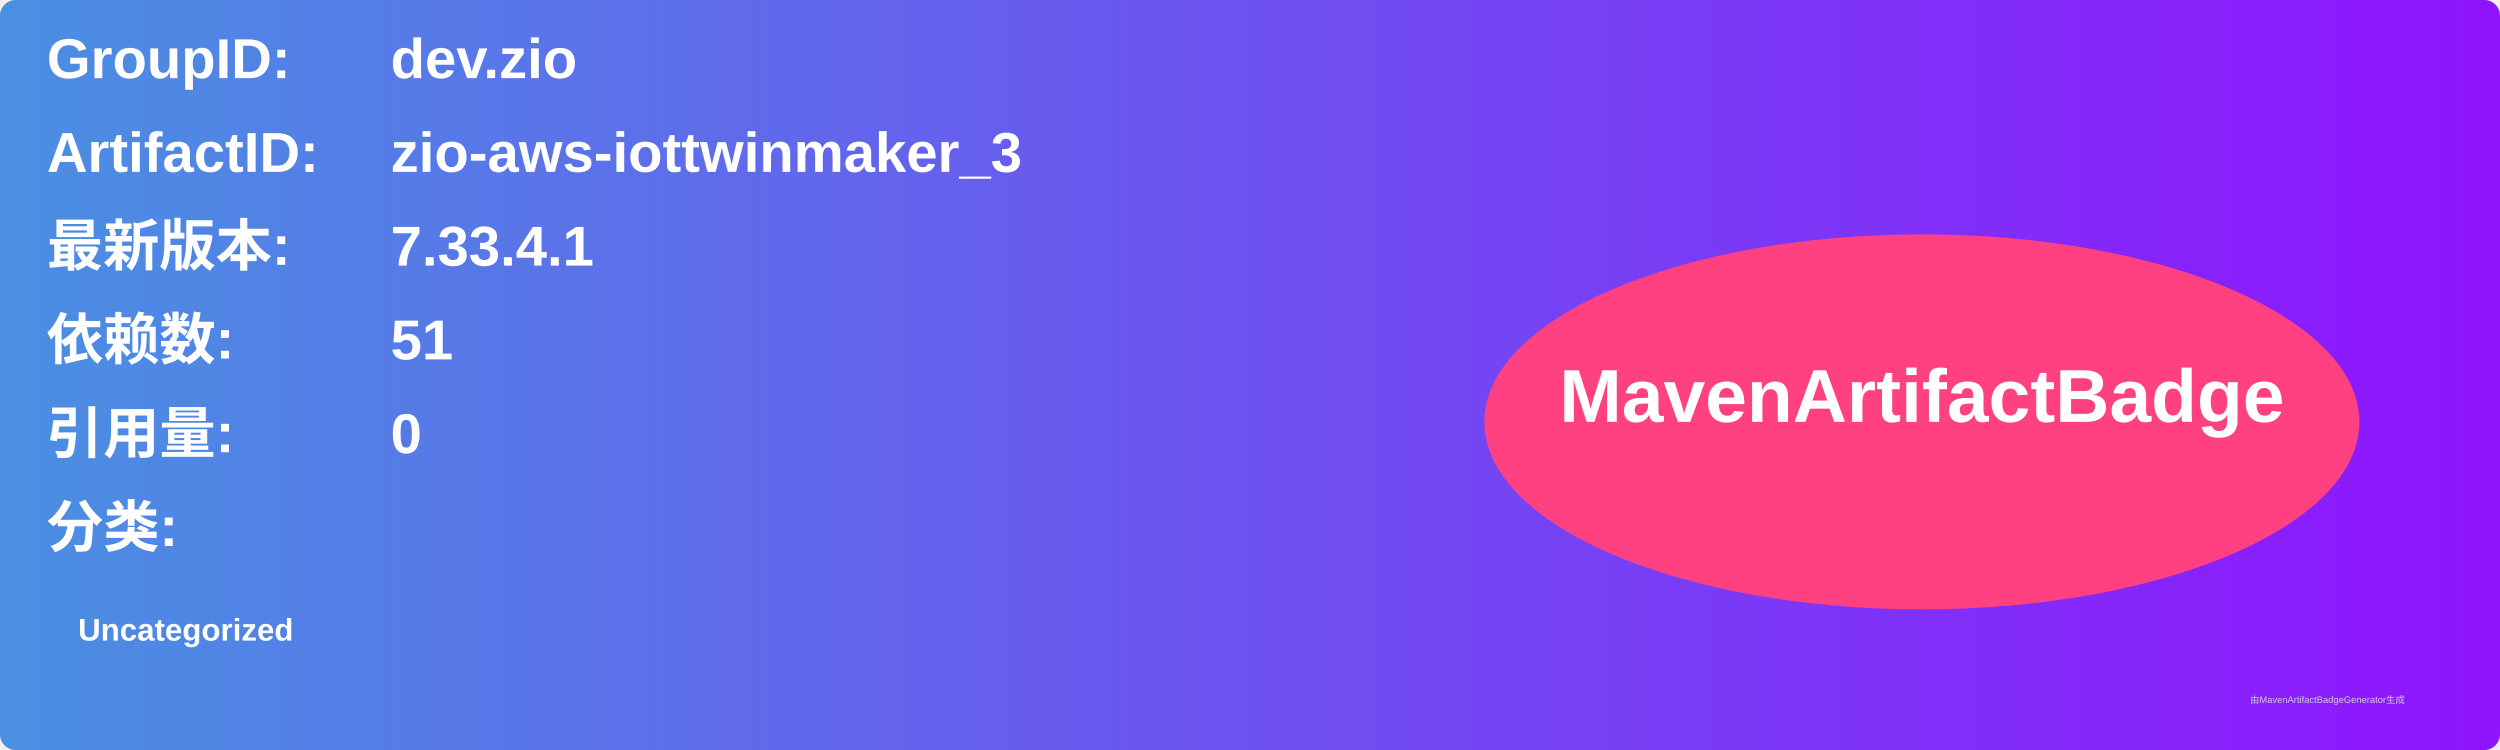
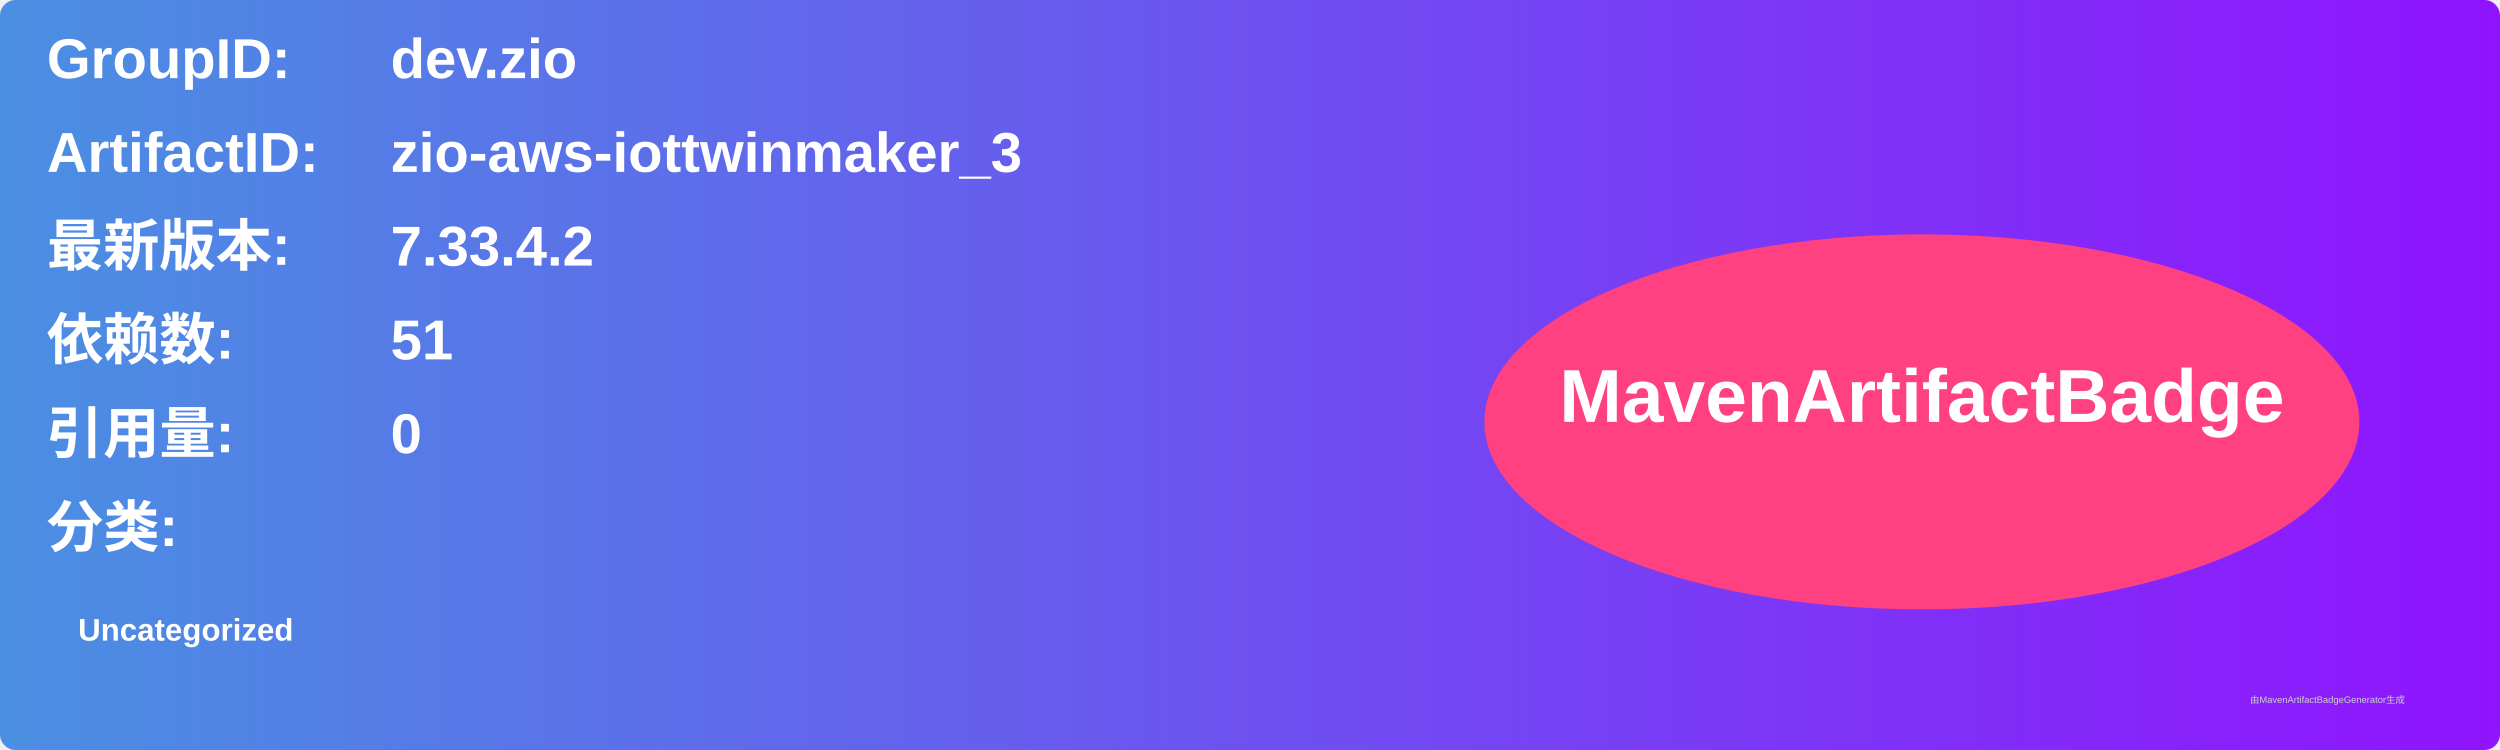
<svg xmlns="http://www.w3.org/2000/svg" width="800" height="240" viewBox="0 0 800 240">
  <linearGradient id="grad" x1="0%" y1="0%" x2="100%" y2="0%">
    <stop offset="0%" stop-color="#4a90e2" />
    <stop offset="100%" stop-color="#9013fe" />
  </linearGradient>
  <rect width="100%" height="100%" rx="5" ry="5" fill="url(#grad)" />
  <g transform="translate(15, 15)">
    <text x="0" y="10" font-family="Arial" font-size="18" fill="white" font-weight="bold" width="260">GroupID:</text>
    <text x="110" y="10" font-family="Arial" font-size="18" fill="white" font-weight="bold" width="460">dev.zio</text>
    <text x="0" y="40" font-family="Arial" font-size="18" fill="white" font-weight="bold" width="260">ArtifactID:</text>
    <text x="110" y="40" font-family="Arial" font-size="18" fill="white" font-weight="bold" width="460">zio-aws-iottwinmaker_3</text>
    <text x="0" y="70" font-family="Arial" font-size="18" fill="white" font-weight="bold">最新版本:</text>
    <text x="110" y="70" font-family="Arial" font-size="18" fill="white" font-weight="bold">
-       <tspan font-weight="bold">7.33.4.1</tspan>
+       <tspan font-weight="bold">7.33.4.2</tspan>
    </text>
    <text x="0" y="100" font-family="Arial" font-size="18" fill="white" font-weight="bold">依赖数: </text>
    <text x="110" y="100" font-family="Arial" font-size="18" fill="white">
      <tspan font-weight="bold">51</tspan>
    </text>
    <text x="0" y="130" font-family="Arial" font-size="18" fill="white" font-weight="bold">引用量: </text>
    <text x="110" y="130" font-family="Arial" font-size="18" fill="white">
      <tspan font-weight="bold">0</tspan>
    </text>
    <text x="0" y="160" font-family="Arial" font-size="18" fill="white" font-weight="bold">分类:</text>
    <text x="10" y="190" font-family="Arial" font-size="10" fill="white">
      <tspan font-weight="bold">Uncategorized</tspan>
    </text>
    <ellipse cx="600" cy="120" rx="140" ry="60" fill="#ff4081" />
    <text x="600" y="120" text-anchor="middle" font-family="Arial" font-size="24" fill="white" font-weight="bold">MavenArtifactBadge</text>
  </g>
  <text x="720" y="225" font-family="Arial" font-size="3" fill="#d0d0d0">由MavenArtifactBadgeGenerator生成</text>
</svg>
